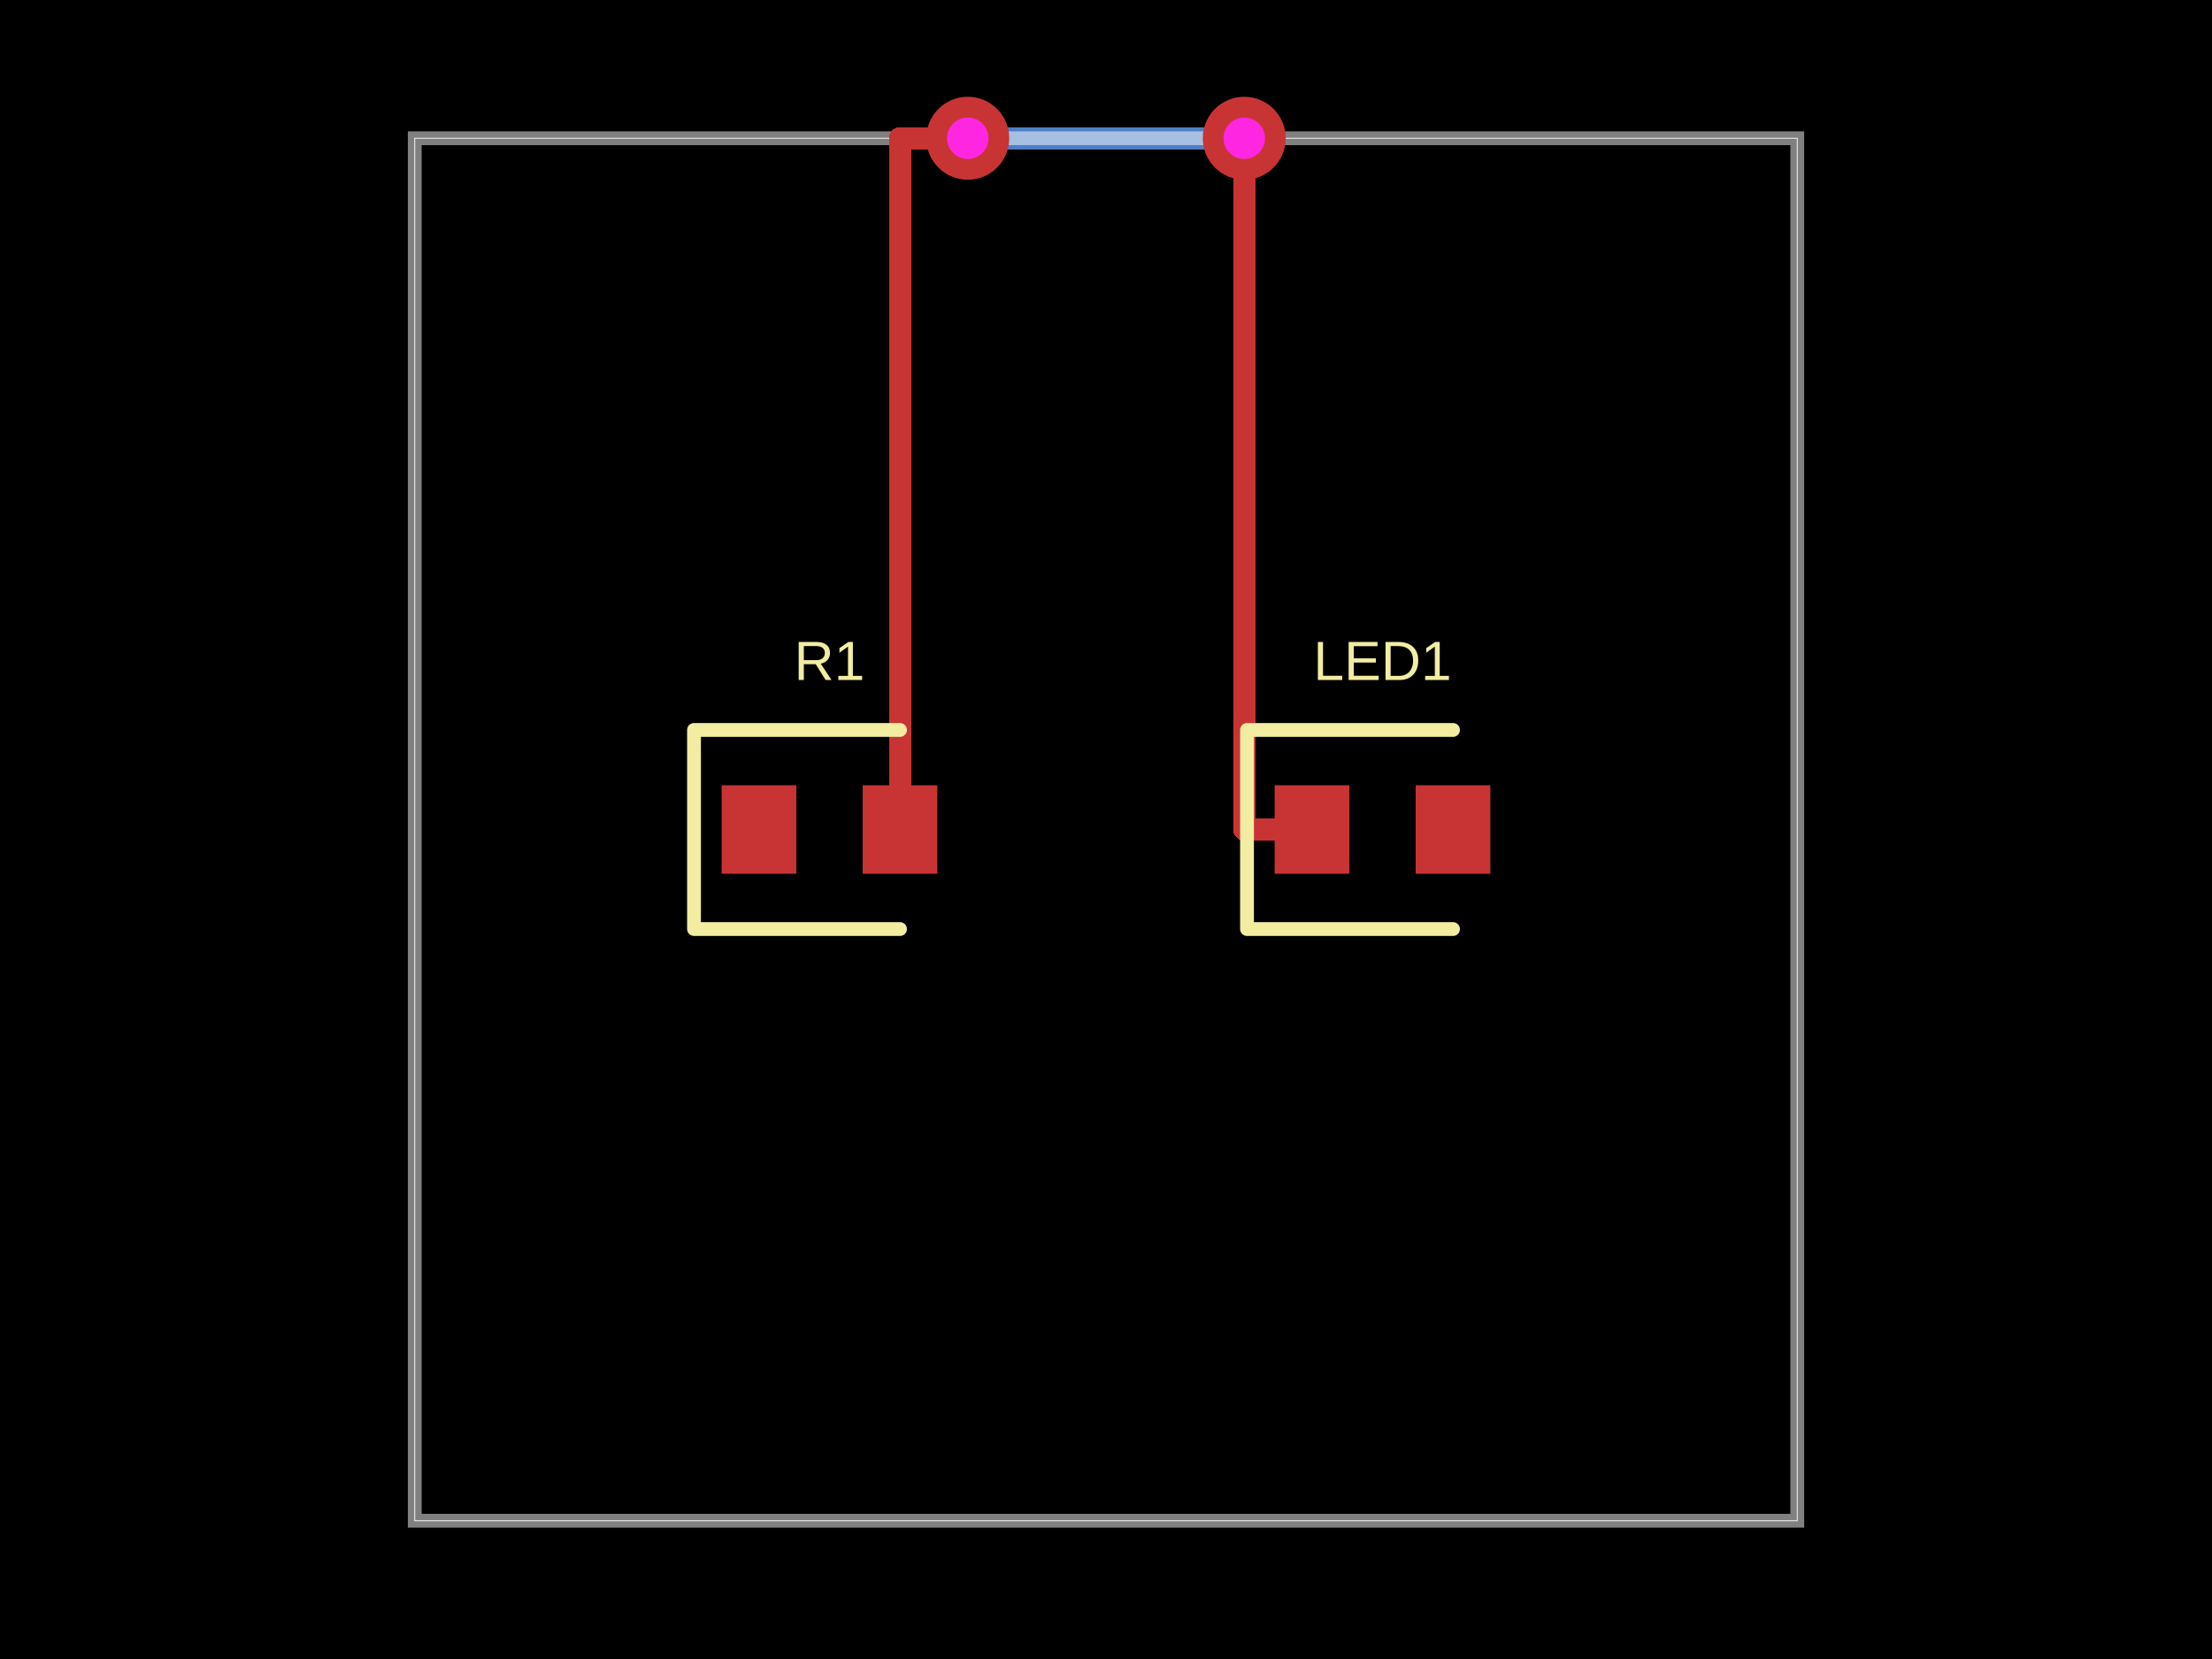
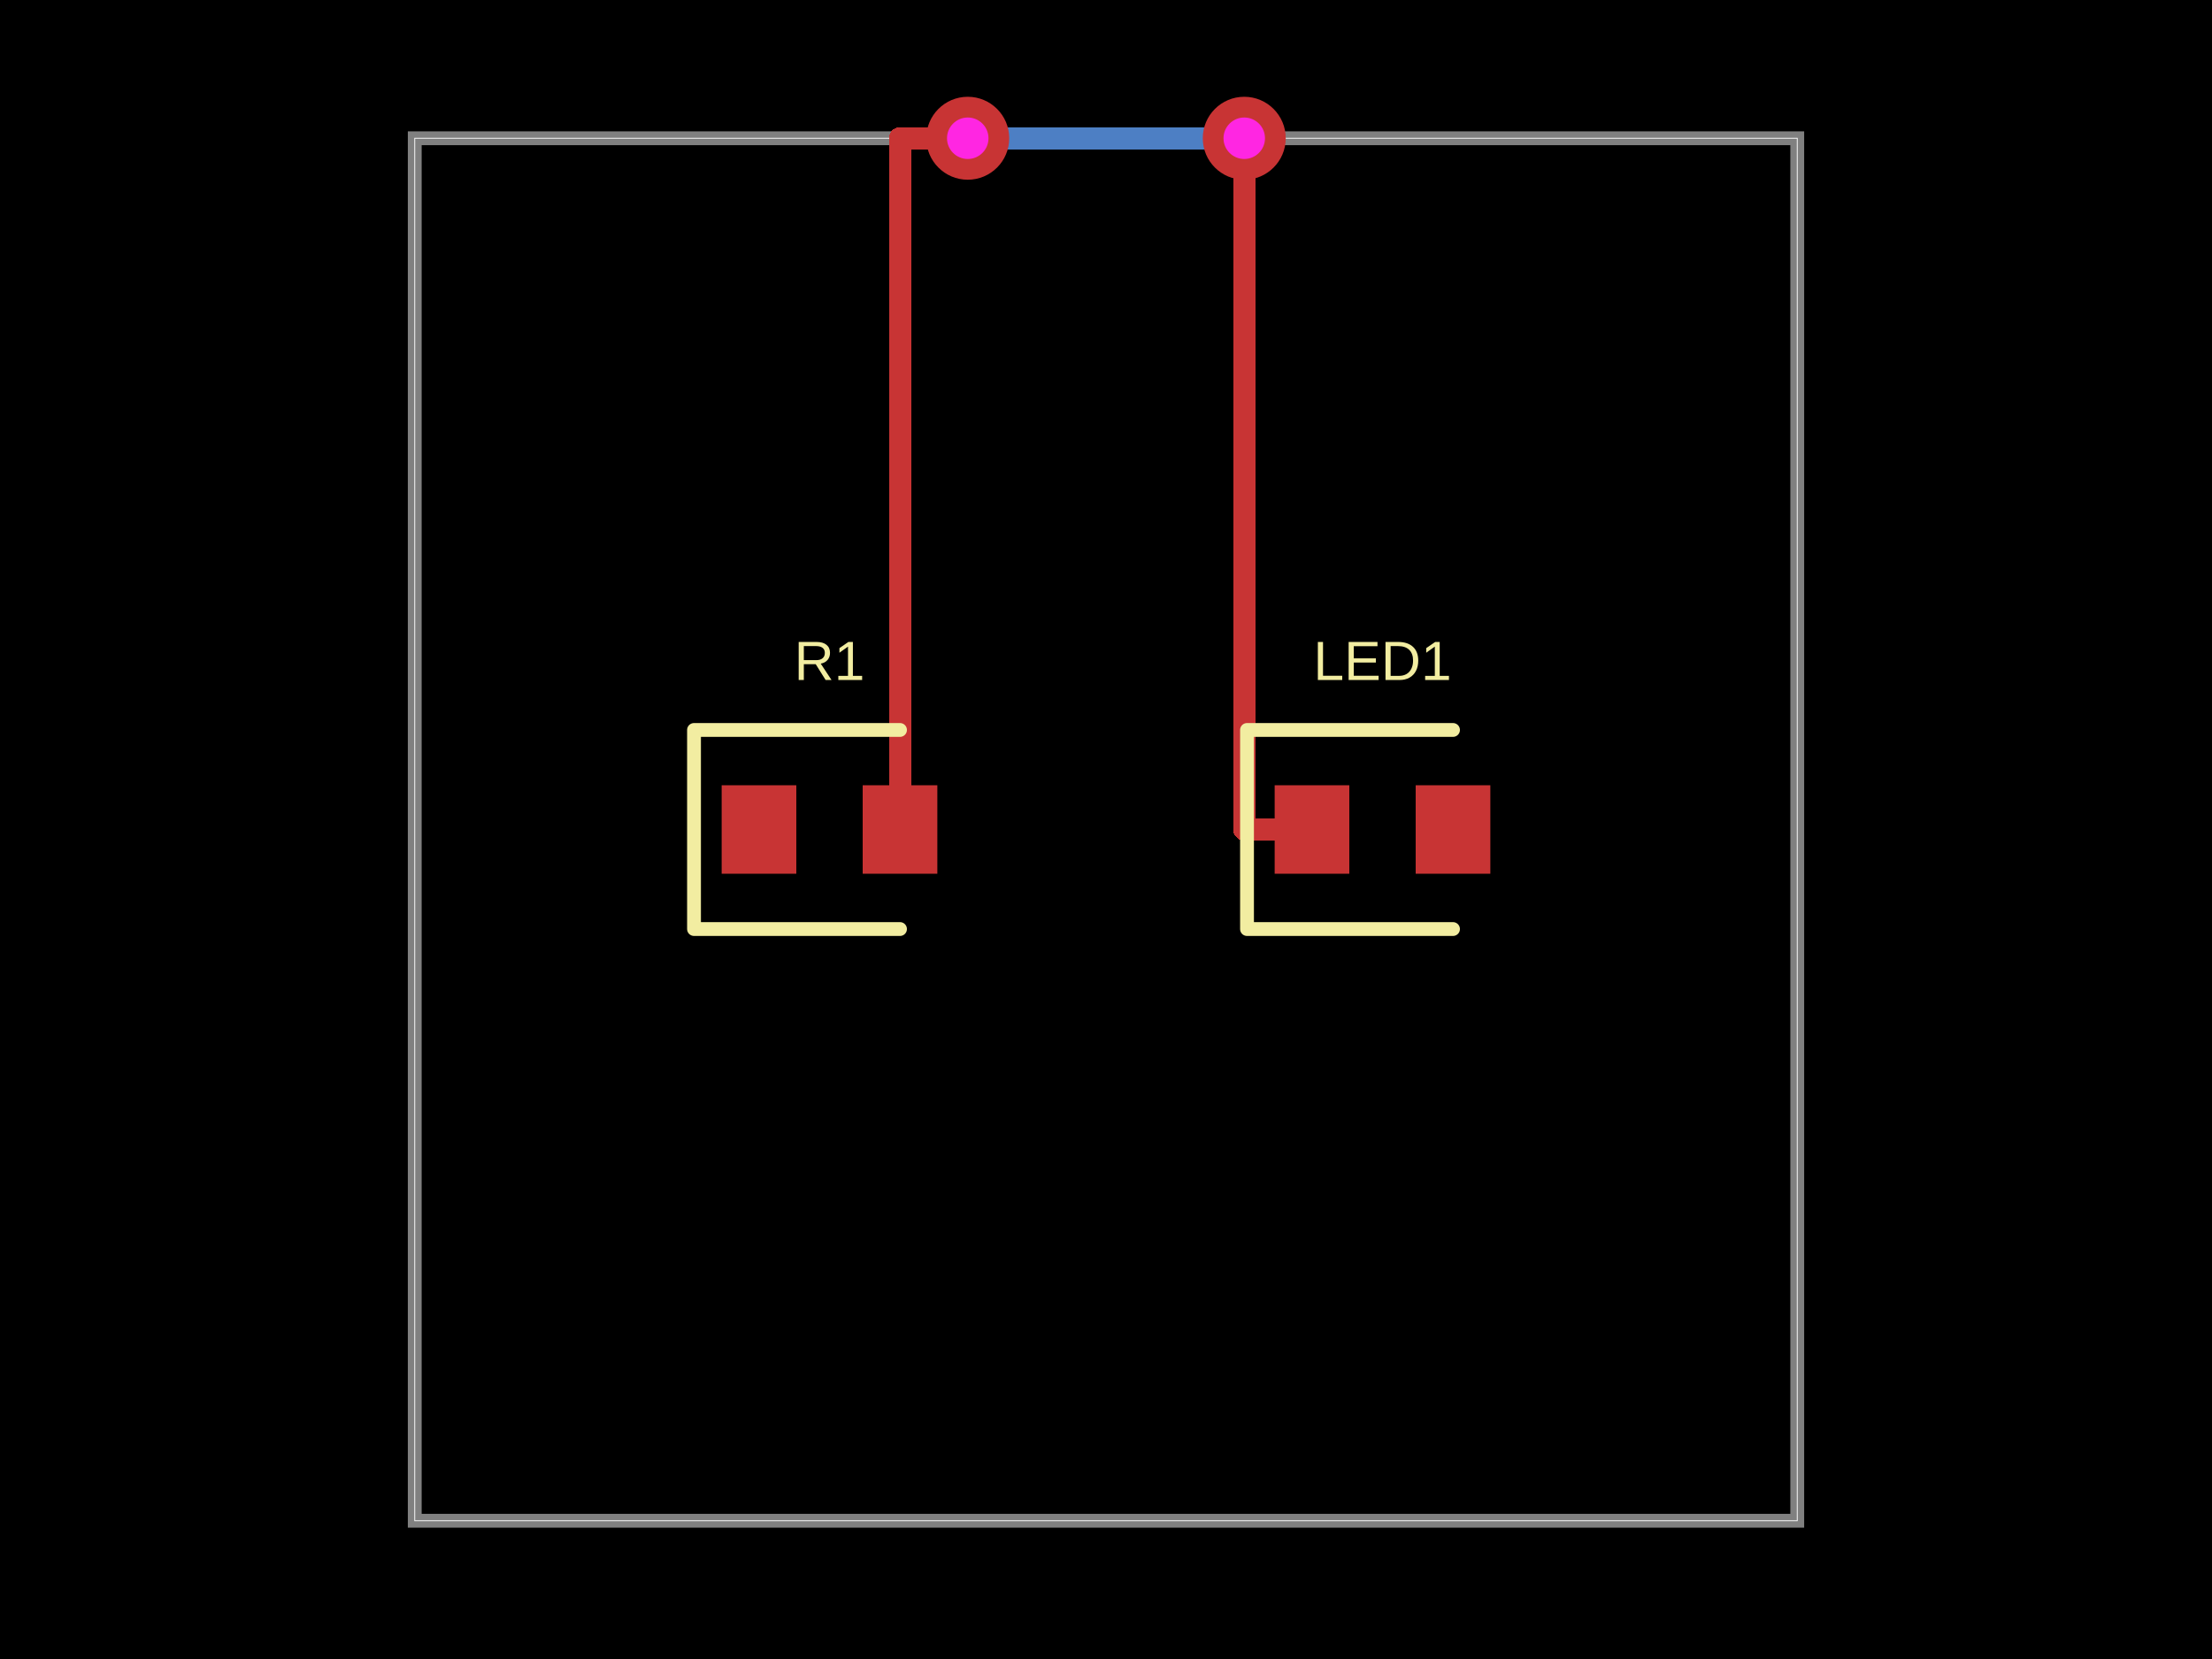
- <svg xmlns="http://www.w3.org/2000/svg" width="800" height="600" data-software-used-string="@tscircuit/core@0.0.854">
+ <svg xmlns="http://www.w3.org/2000/svg" width="800" height="600" data-software-used-string="@tscircuit/core@0.0.901">
  <style />
  <rect class="boundary" x="0" y="0" fill="#000" width="800" height="600" data-type="pcb_background" data-pcb-layer="global" />
  <rect class="pcb-boundary" fill="none" stroke="#fff" stroke-width="0.3" x="150" y="50" width="500" height="500" data-type="pcb_boundary" data-pcb-layer="global" />
+   <path class="pcb-board" d="M 150 550 L 650 550 L 650 50 L 150 50 Z" fill="none" stroke="rgba(255, 255, 255, 0.5)" stroke-width="5" data-type="pcb_board" data-pcb-layer="board" />
  <path class="pcb-trace" stroke="rgb(77, 127, 196)" fill="none" d="M 350 50 L 350 50" stroke-width="8" stroke-linecap="round" stroke-linejoin="round" shape-rendering="crispEdges" data-type="pcb_trace" data-pcb-layer="bottom" />
  <path class="pcb-trace" stroke="rgb(77, 127, 196)" fill="none" d="M 350 50 L 450 50" stroke-width="8" stroke-linecap="round" stroke-linejoin="round" shape-rendering="crispEdges" data-type="pcb_trace" data-pcb-layer="bottom" />
  <path class="pcb-trace" stroke="rgb(77, 127, 196)" fill="none" d="M 450 50 L 450 50" stroke-width="8" stroke-linecap="round" stroke-linejoin="round" shape-rendering="crispEdges" data-type="pcb_trace" data-pcb-layer="bottom" />
-   <path class="pcb-board" d="M 150 550 L 650 550 L 650 50 L 150 50 Z" fill="none" stroke="rgba(255, 255, 255, 0.5)" stroke-width="5" data-type="pcb_board" data-pcb-layer="board" />
  <rect class="pcb-pad" fill="rgb(200, 52, 52)" x="261" y="284" width="27" height="32" data-type="pcb_smtpad" data-pcb-layer="top" />
  <rect class="pcb-pad" fill="rgb(200, 52, 52)" x="312" y="284" width="27" height="32" data-type="pcb_smtpad" data-pcb-layer="top" />
  <rect class="pcb-pad" fill="rgb(200, 52, 52)" x="461" y="284" width="27" height="32" data-type="pcb_smtpad" data-pcb-layer="top" />
  <rect class="pcb-pad" fill="rgb(200, 52, 52)" x="512" y="284" width="27" height="32" data-type="pcb_smtpad" data-pcb-layer="top" />
  <path class="pcb-trace" stroke="rgb(200, 52, 52)" fill="none" d="M 325.5 300 L 325.5 50" stroke-width="8" stroke-linecap="round" stroke-linejoin="round" shape-rendering="crispEdges" data-type="pcb_trace" data-pcb-layer="top" />
  <path class="pcb-trace" stroke="rgb(200, 52, 52)" fill="none" d="M 325.5 50 L 350 50" stroke-width="8" stroke-linecap="round" stroke-linejoin="round" shape-rendering="crispEdges" data-type="pcb_trace" data-pcb-layer="top" />
  <path class="pcb-trace" stroke="rgb(200, 52, 52)" fill="none" d="M 350 50 L 350 50" stroke-width="8" stroke-linecap="round" stroke-linejoin="round" shape-rendering="crispEdges" data-type="pcb_trace" data-pcb-layer="top" />
  <path class="pcb-trace" stroke="rgb(200, 52, 52)" fill="none" d="M 450 50 L 450 50" stroke-width="8" stroke-linecap="round" stroke-linejoin="round" shape-rendering="crispEdges" data-type="pcb_trace" data-pcb-layer="top" />
  <path class="pcb-trace" stroke="rgb(200, 52, 52)" fill="none" d="M 450 50 L 450 300" stroke-width="8" stroke-linecap="round" stroke-linejoin="round" shape-rendering="crispEdges" data-type="pcb_trace" data-pcb-layer="top" />
  <path class="pcb-trace" stroke="rgb(200, 52, 52)" fill="none" d="M 450 300 L 474.5 300" stroke-width="8" stroke-linecap="round" stroke-linejoin="round" shape-rendering="crispEdges" data-type="pcb_trace" data-pcb-layer="top" />
  <path class="pcb-silkscreen pcb-silkscreen-top" d="M 325.5 264 L 251 264 L 251 336 L 325.5 336" fill="none" stroke="#f2eda1" stroke-width="5" stroke-linecap="round" stroke-linejoin="round" data-pcb-component-id="pcb_component_0" data-pcb-silkscreen-path-id="pcb_silkscreen_path_0" data-type="pcb_silkscreen_path" data-pcb-layer="top" />
  <text x="0" y="0" dx="0" dy="0" fill="#f2eda1" font-family="Arial, sans-serif" font-size="20" text-anchor="middle" dominant-baseline="central" transform="matrix(1,0,0,1,300,239)" class="pcb-silkscreen-text pcb-silkscreen-top" data-pcb-silkscreen-text-id="pcb_component_0" stroke="none" data-type="pcb_silkscreen_text" data-pcb-layer="top">R1</text>
  <path class="pcb-silkscreen pcb-silkscreen-top" d="M 525.5 264 L 451 264 L 451 336 L 525.5 336" fill="none" stroke="#f2eda1" stroke-width="5" stroke-linecap="round" stroke-linejoin="round" data-pcb-component-id="pcb_component_1" data-pcb-silkscreen-path-id="pcb_silkscreen_path_1" data-type="pcb_silkscreen_path" data-pcb-layer="top" />
  <text x="0" y="0" dx="0" dy="0" fill="#f2eda1" font-family="Arial, sans-serif" font-size="20" text-anchor="middle" dominant-baseline="central" transform="matrix(1,0,0,1,500,239)" class="pcb-silkscreen-text pcb-silkscreen-top" data-pcb-silkscreen-text-id="pcb_component_1" stroke="none" data-type="pcb_silkscreen_text" data-pcb-layer="top">LED1</text>
  <g data-type="pcb_via" data-pcb-layer="through">
    <circle class="pcb-hole-outer" fill="rgb(200, 52, 52)" cx="350" cy="50" r="15" data-type="pcb_via" data-pcb-layer="top" />
    <circle class="pcb-hole-inner" fill="#FF26E2" cx="350" cy="50" r="7.5" data-type="pcb_via" data-pcb-layer="drill" />
  </g>
  <g data-type="pcb_via" data-pcb-layer="through">
    <circle class="pcb-hole-outer" fill="rgb(200, 52, 52)" cx="450" cy="50" r="15" data-type="pcb_via" data-pcb-layer="top" />
    <circle class="pcb-hole-inner" fill="#FF26E2" cx="450" cy="50" r="7.5" data-type="pcb_via" data-pcb-layer="drill" />
  </g>
</svg>
